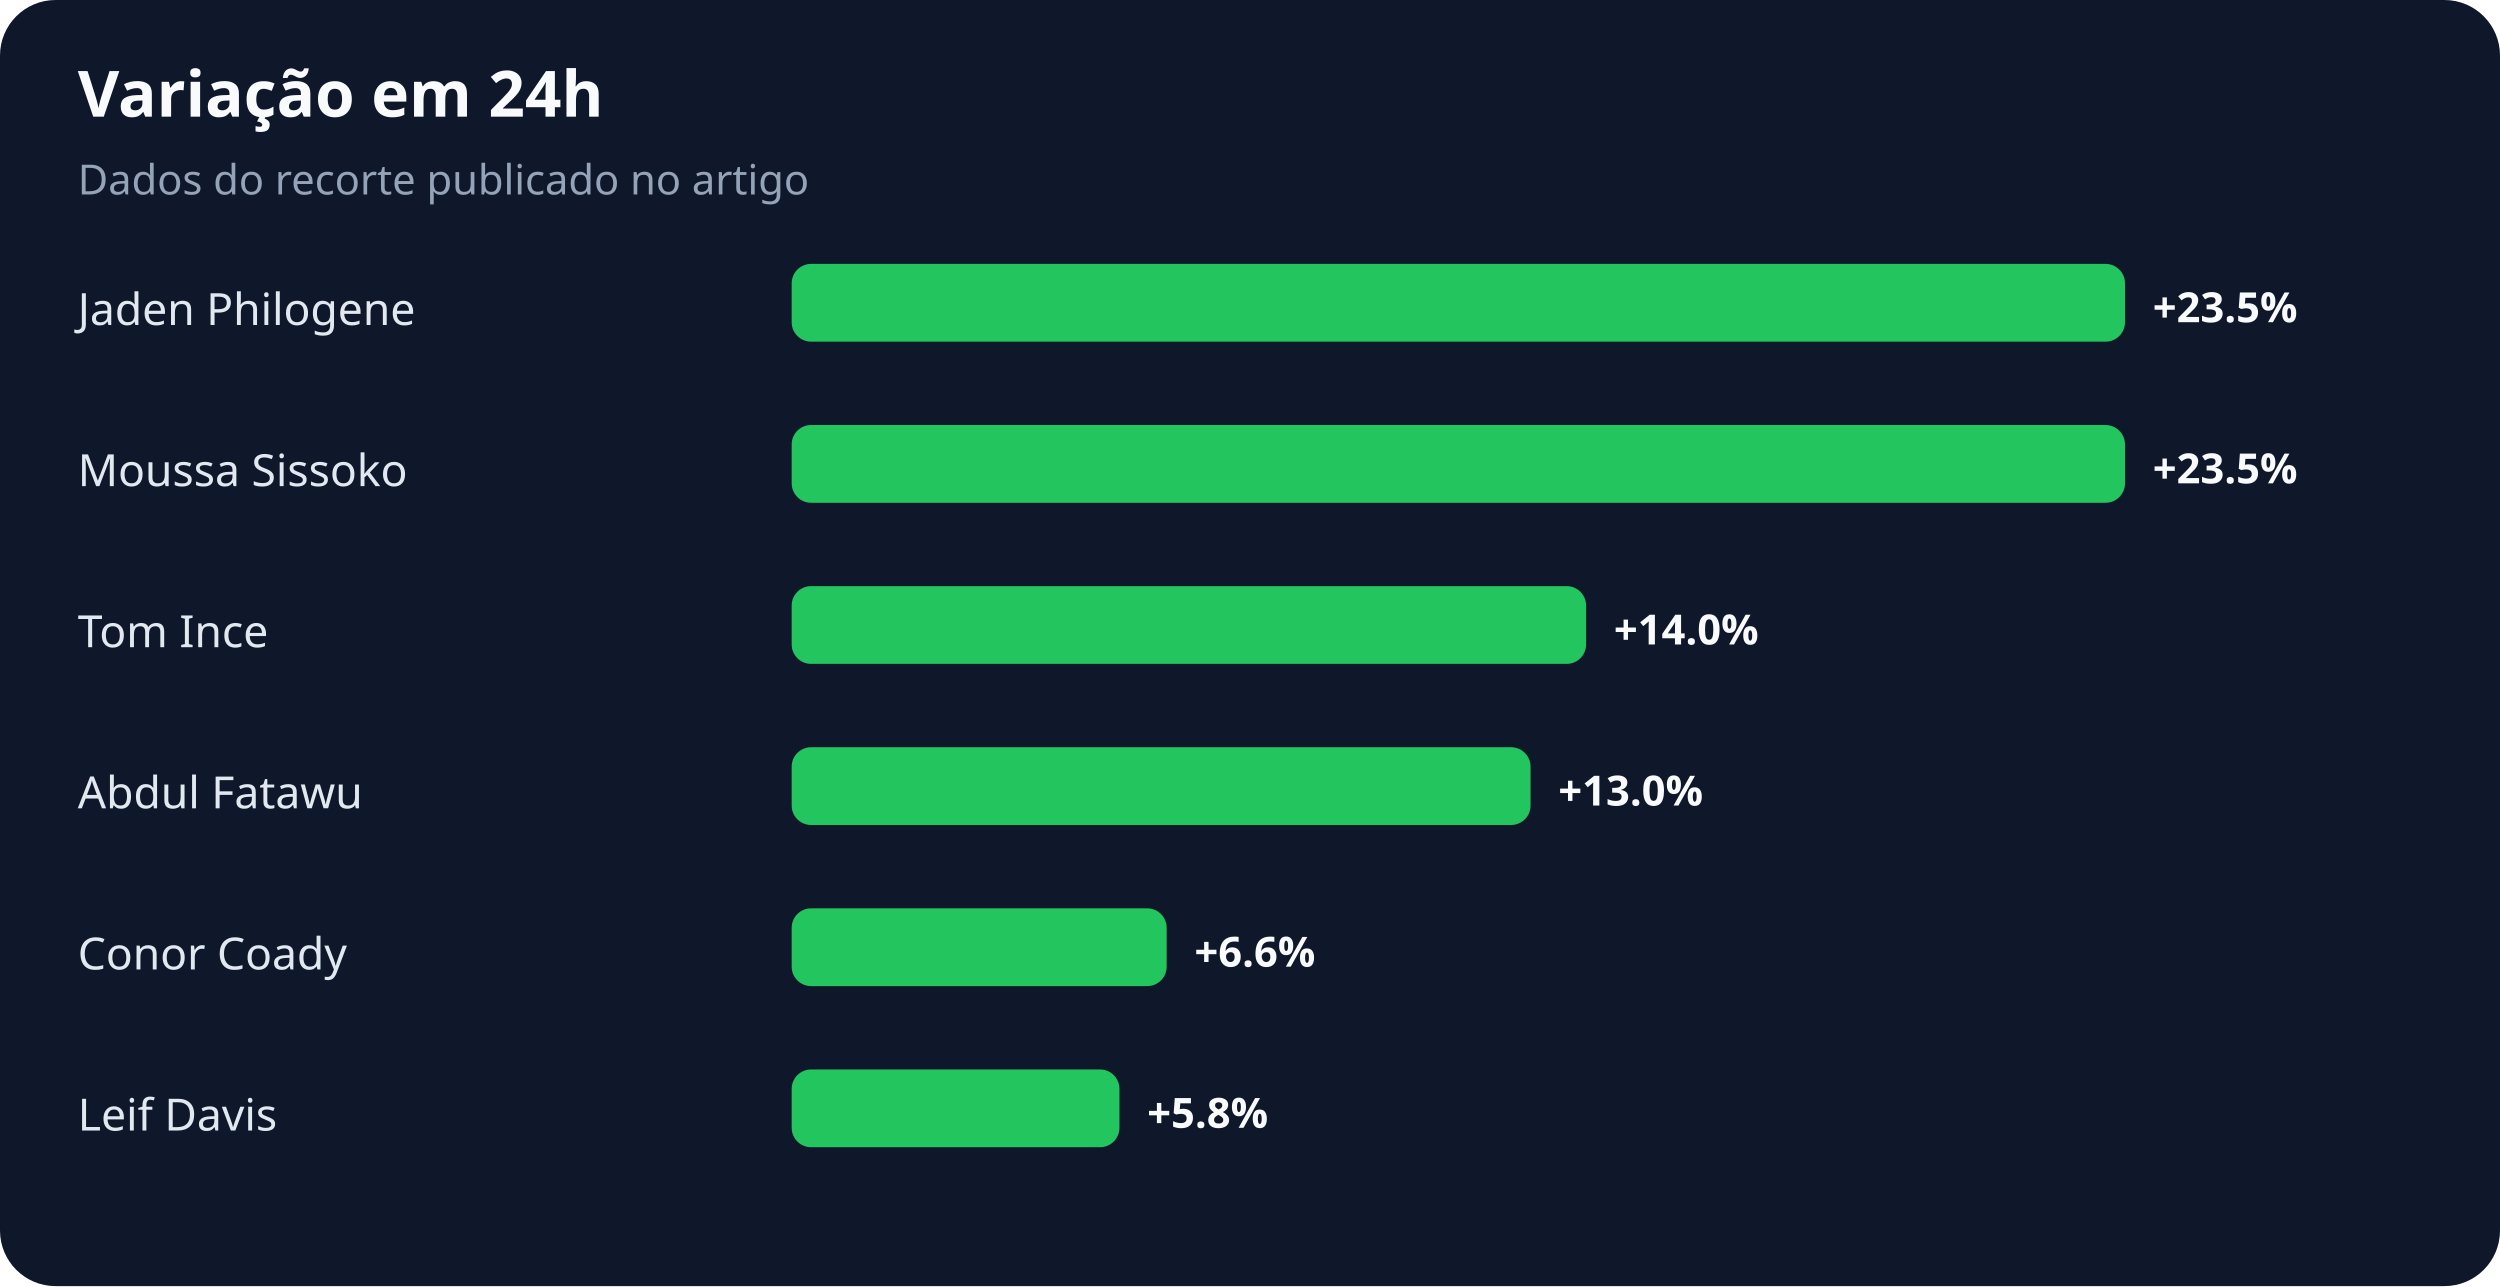
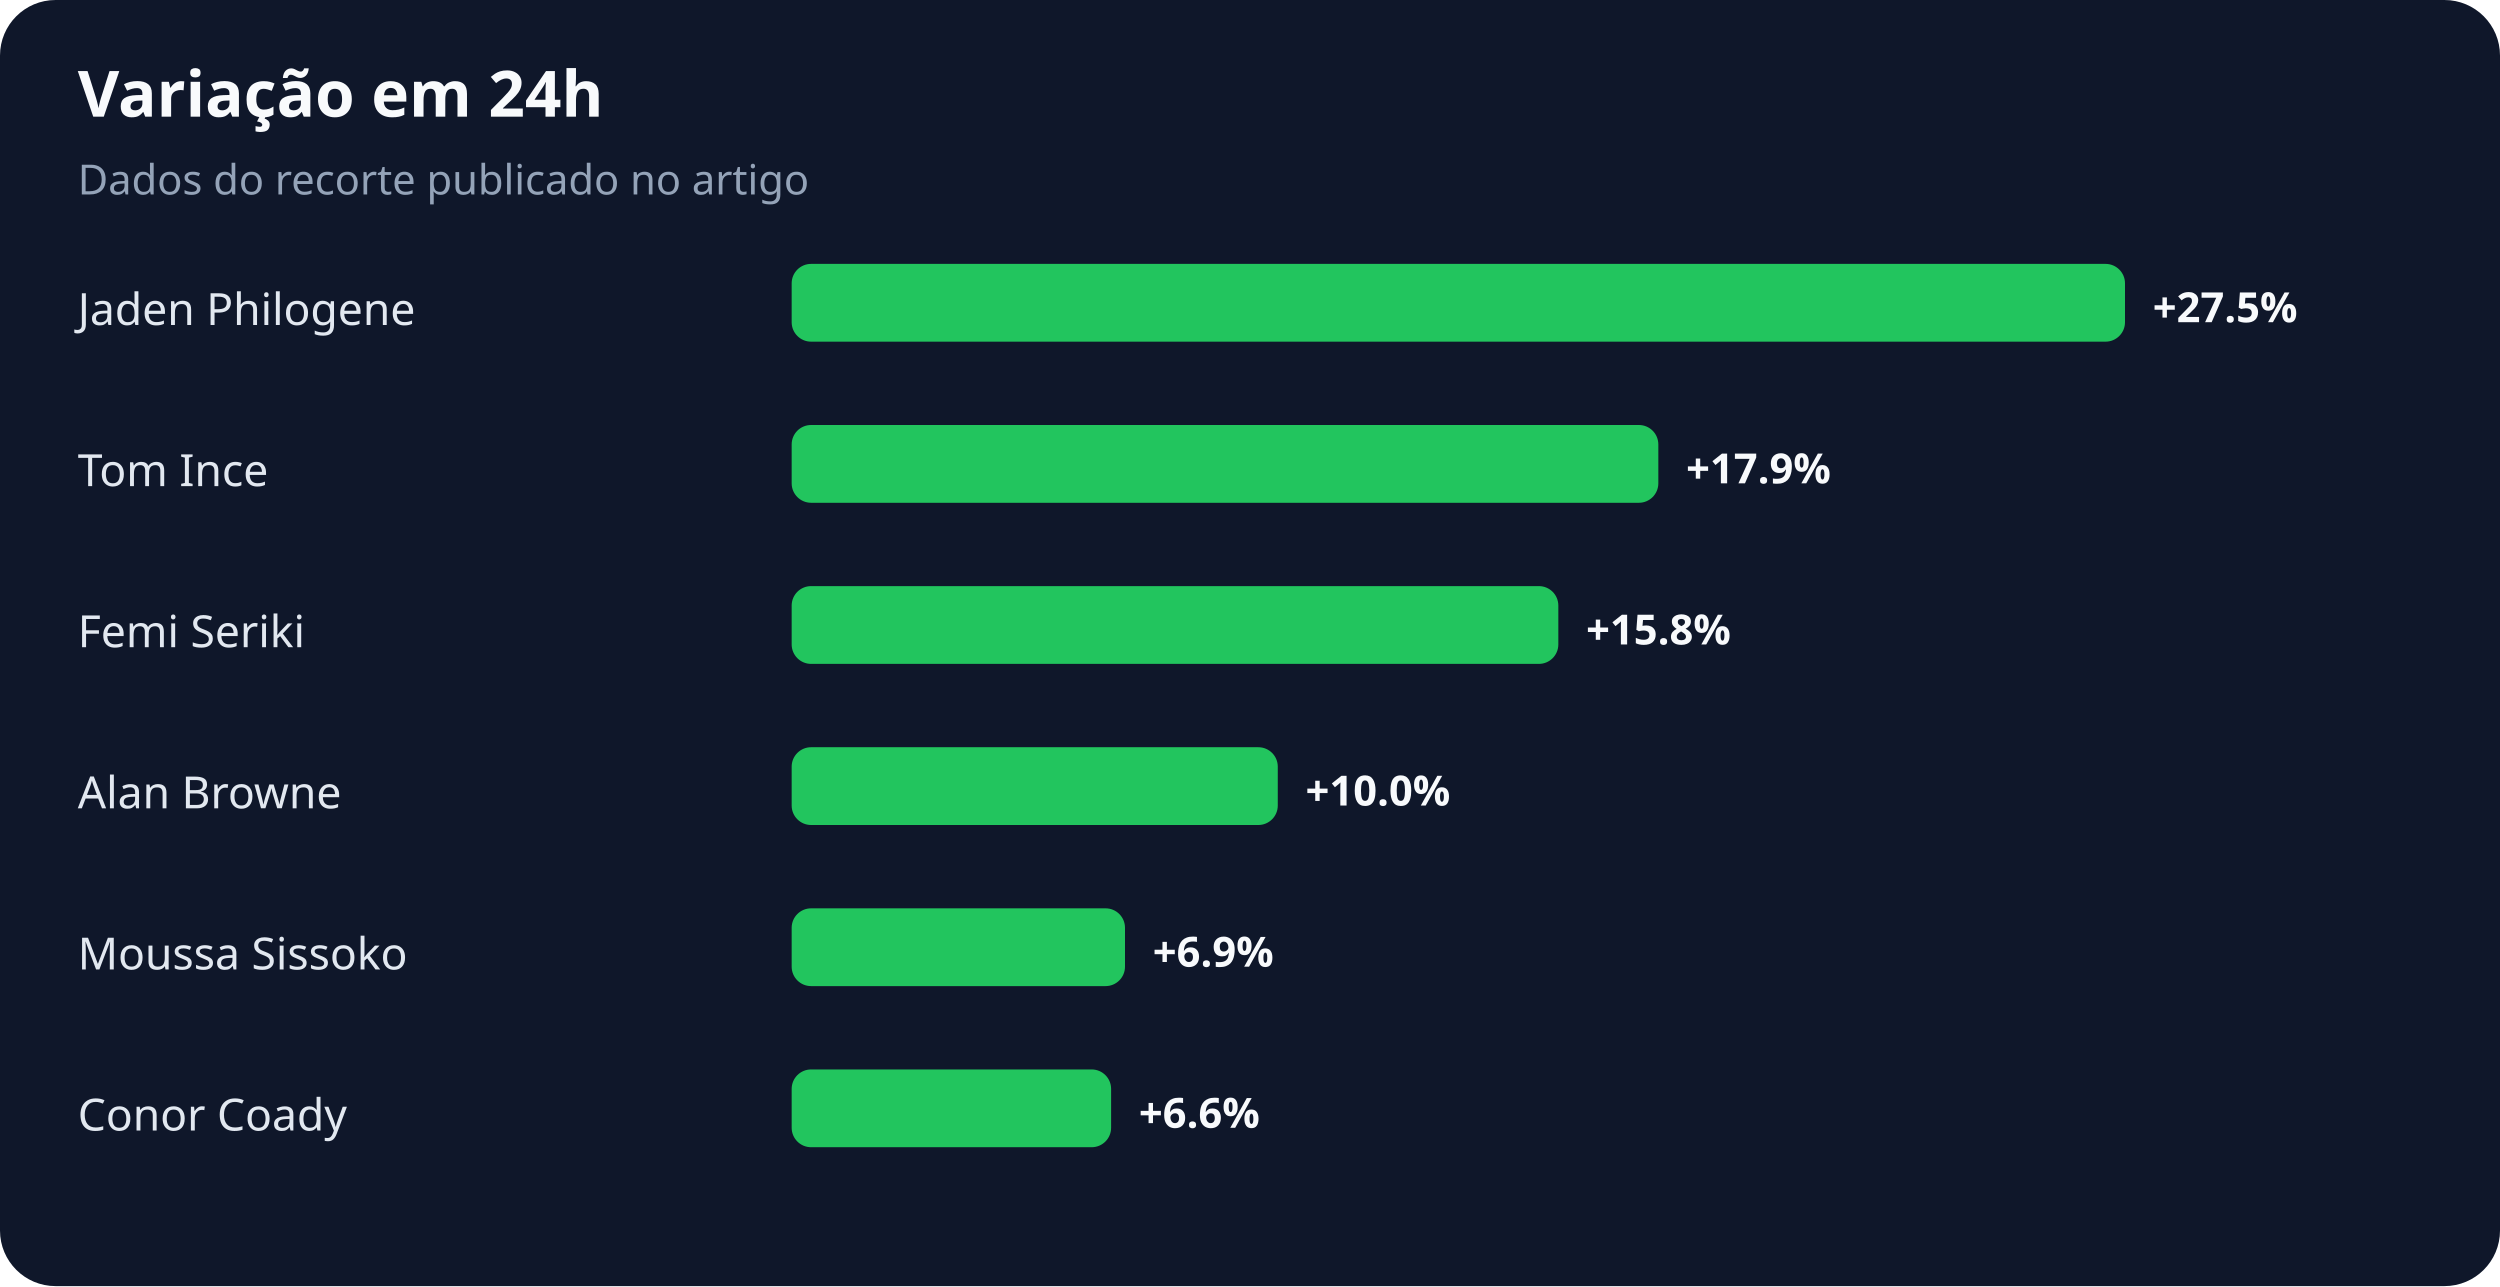
<svg xmlns="http://www.w3.org/2000/svg" width="900" height="463" viewBox="0 0 900 463" role="img" aria-labelledby="title desc">
  <rect width="100%" height="100%" rx="20" fill="#0f172a" />
  <text x="28" y="42" fill="#f8fafc" font-family="system-ui,sans-serif" font-size="23" font-weight="700">Variação em 24h</text>
  <text x="28" y="70" fill="#94a3b8" font-family="system-ui,sans-serif" font-size="15">Dados do recorte publicado no artigo</text>
  <text x="28" y="117" fill="#e2e8f0" font-family="system-ui,sans-serif" font-size="16">Jaden Philogene</text>
  <rect x="285" y="95" width="480" height="28" rx="7" fill="#22c55e" />
-   <text x="775" y="116" fill="#f8fafc" font-family="system-ui,sans-serif" font-size="15" font-weight="700">+23.5%</text>
-   <text x="28" y="175" fill="#e2e8f0" font-family="system-ui,sans-serif" font-size="16">Moussa Sissoko</text>
-   <rect x="285" y="153" width="480" height="28" rx="7" fill="#22c55e" />
-   <text x="775" y="174" fill="#f8fafc" font-family="system-ui,sans-serif" font-size="15" font-weight="700">+23.5%</text>
-   <text x="28" y="233" fill="#e2e8f0" font-family="system-ui,sans-serif" font-size="16">Tom Ince</text>
-   <rect x="285" y="211" width="286" height="28" rx="7" fill="#22c55e" />
-   <text x="581" y="232" fill="#f8fafc" font-family="system-ui,sans-serif" font-size="15" font-weight="700">+14.0%</text>
-   <text x="28" y="291" fill="#e2e8f0" font-family="system-ui,sans-serif" font-size="16">Abdul Fatawu</text>
-   <rect x="285" y="269" width="266" height="28" rx="7" fill="#22c55e" />
-   <text x="561" y="290" fill="#f8fafc" font-family="system-ui,sans-serif" font-size="15" font-weight="700">+13.0%</text>
-   <text x="28" y="349" fill="#e2e8f0" font-family="system-ui,sans-serif" font-size="16">Conor Coady</text>
-   <rect x="285" y="327" width="135" height="28" rx="7" fill="#22c55e" />
-   <text x="430" y="348" fill="#f8fafc" font-family="system-ui,sans-serif" font-size="15" font-weight="700">+6.6%</text>
-   <text x="28" y="407" fill="#e2e8f0" font-family="system-ui,sans-serif" font-size="16">Leif Davis</text>
-   <rect x="285" y="385" width="118" height="28" rx="7" fill="#22c55e" />
-   <text x="413" y="406" fill="#f8fafc" font-family="system-ui,sans-serif" font-size="15" font-weight="700">+5.8%</text>
+   <text x="775" y="116" fill="#f8fafc" font-family="system-ui,sans-serif" font-size="15" font-weight="700">+27.5%</text>
+   <text x="28" y="175" fill="#e2e8f0" font-family="system-ui,sans-serif" font-size="16">Tom Ince</text>
+   <rect x="285" y="153" width="312" height="28" rx="7" fill="#22c55e" />
+   <text x="607" y="174" fill="#f8fafc" font-family="system-ui,sans-serif" font-size="15" font-weight="700">+17.9%</text>
+   <text x="28" y="233" fill="#e2e8f0" font-family="system-ui,sans-serif" font-size="16">Femi Seriki</text>
+   <rect x="285" y="211" width="276" height="28" rx="7" fill="#22c55e" />
+   <text x="571" y="232" fill="#f8fafc" font-family="system-ui,sans-serif" font-size="15" font-weight="700">+15.8%</text>
+   <text x="28" y="291" fill="#e2e8f0" font-family="system-ui,sans-serif" font-size="16">Alan Browne</text>
+   <rect x="285" y="269" width="175" height="28" rx="7" fill="#22c55e" />
+   <text x="470" y="290" fill="#f8fafc" font-family="system-ui,sans-serif" font-size="15" font-weight="700">+10.0%</text>
+   <text x="28" y="349" fill="#e2e8f0" font-family="system-ui,sans-serif" font-size="16">Moussa Sissoko</text>
+   <rect x="285" y="327" width="120" height="28" rx="7" fill="#22c55e" />
+   <text x="415" y="348" fill="#f8fafc" font-family="system-ui,sans-serif" font-size="15" font-weight="700">+6.9%</text>
+   <text x="28" y="407" fill="#e2e8f0" font-family="system-ui,sans-serif" font-size="16">Conor Coady</text>
+   <rect x="285" y="385" width="115" height="28" rx="7" fill="#22c55e" />
+   <text x="410" y="406" fill="#f8fafc" font-family="system-ui,sans-serif" font-size="15" font-weight="700">+6.6%</text>
</svg>
